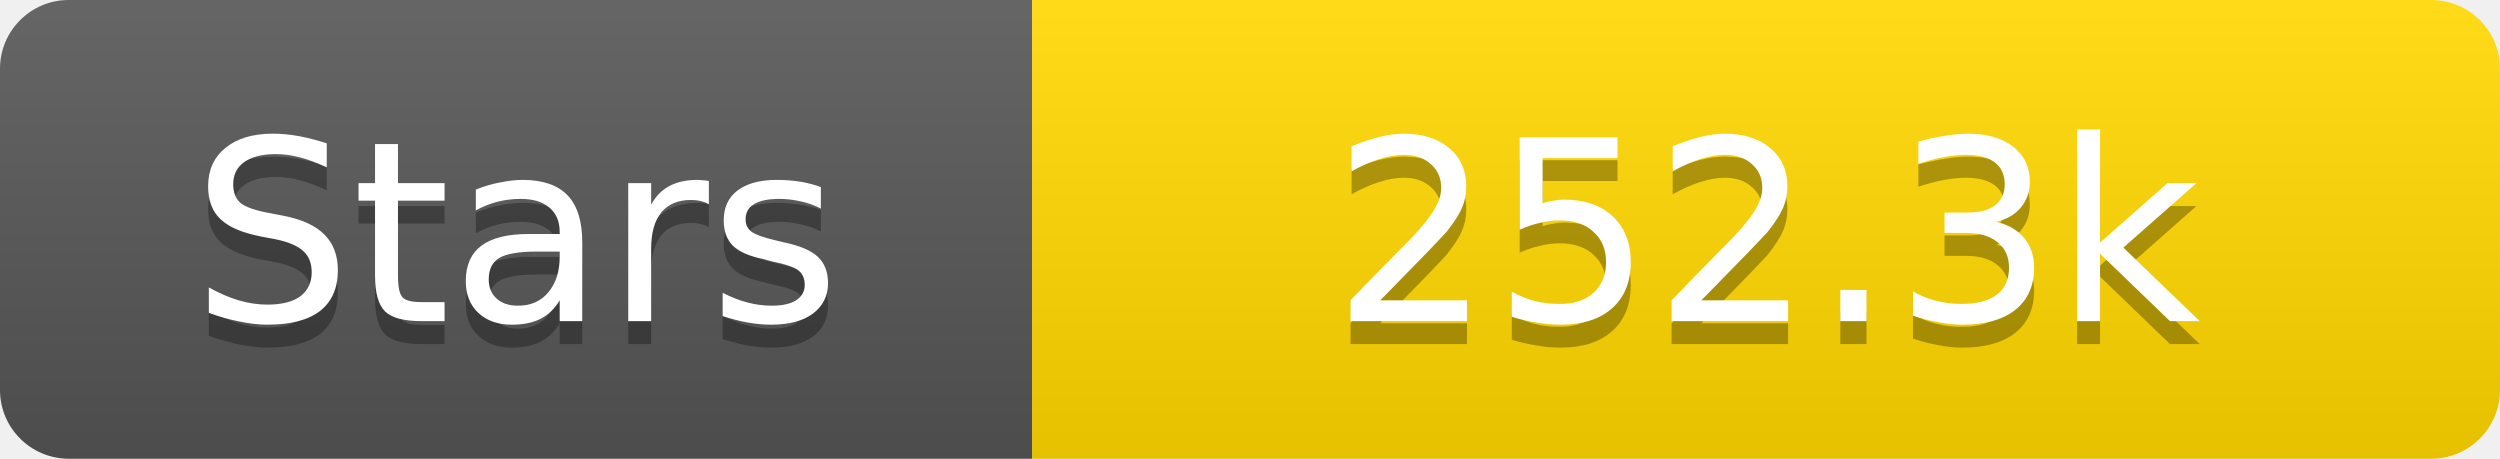
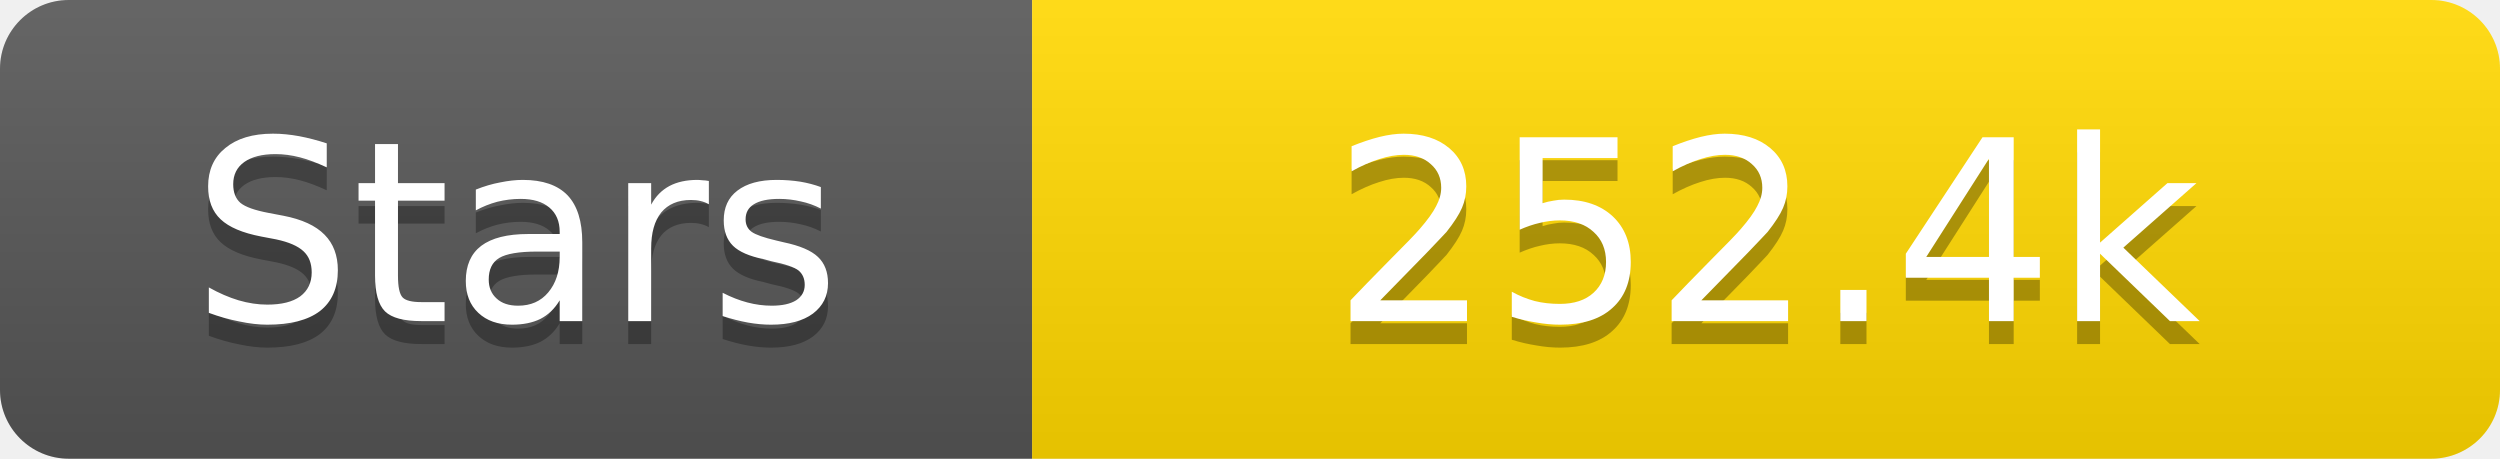
<svg xmlns="http://www.w3.org/2000/svg" width="109" height="20">
  <linearGradient id="s" x2="0" y2="100%">
    <stop offset="0" stop-color="#fff" stop-opacity=".1" />
    <stop offset="1" stop-opacity=".1" />
  </linearGradient>
  <clipPath id="r">
    <rect width="109" height="20" rx="3" fill="#fff" />
  </clipPath>
  <g clip-path="url(#r)">
    <rect width="45" height="20" fill="#555" />
    <rect x="45" width="64" height="20" fill="#ffd700" />
    <rect width="109" height="20" fill="url(#s)" />
  </g>
  <g fill="#fff" text-anchor="middle" font-family="Verdana,Geneva,DejaVu Sans,sans-serif" text-rendering="geometricPrecision" font-size="11">
    <text x="22.5" y="15" fill="#010101" fill-opacity=".3">Stars</text>
    <text x="22.5" y="14">Stars</text>
-     <text x="77.0" y="15" fill="#010101" fill-opacity=".3">252.3k</text>
-     <text x="77.0" y="14">252.3k</text>
+     <text x="77.0" y="15" fill="#010101" fill-opacity=".3">252.4k</text>
+     <text x="77.0" y="14">252.4k</text>
  </g>
</svg>
